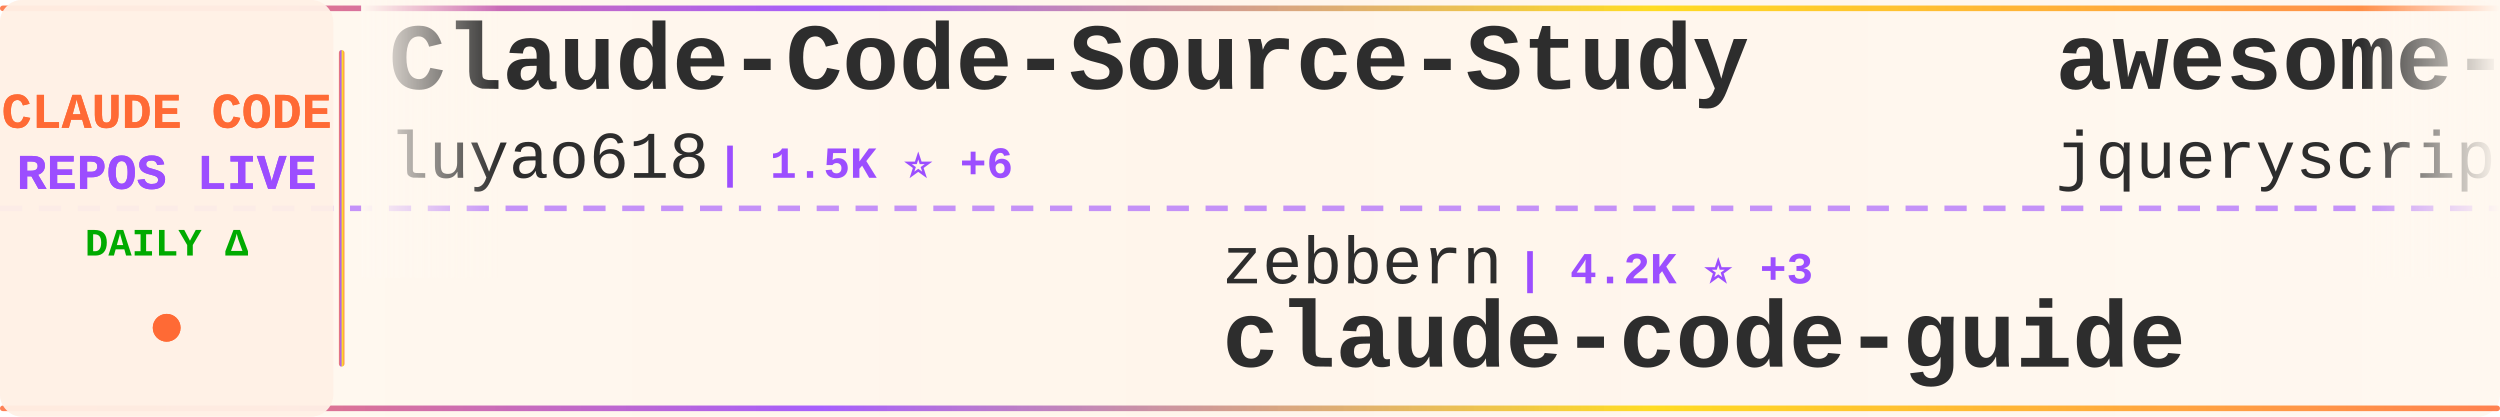
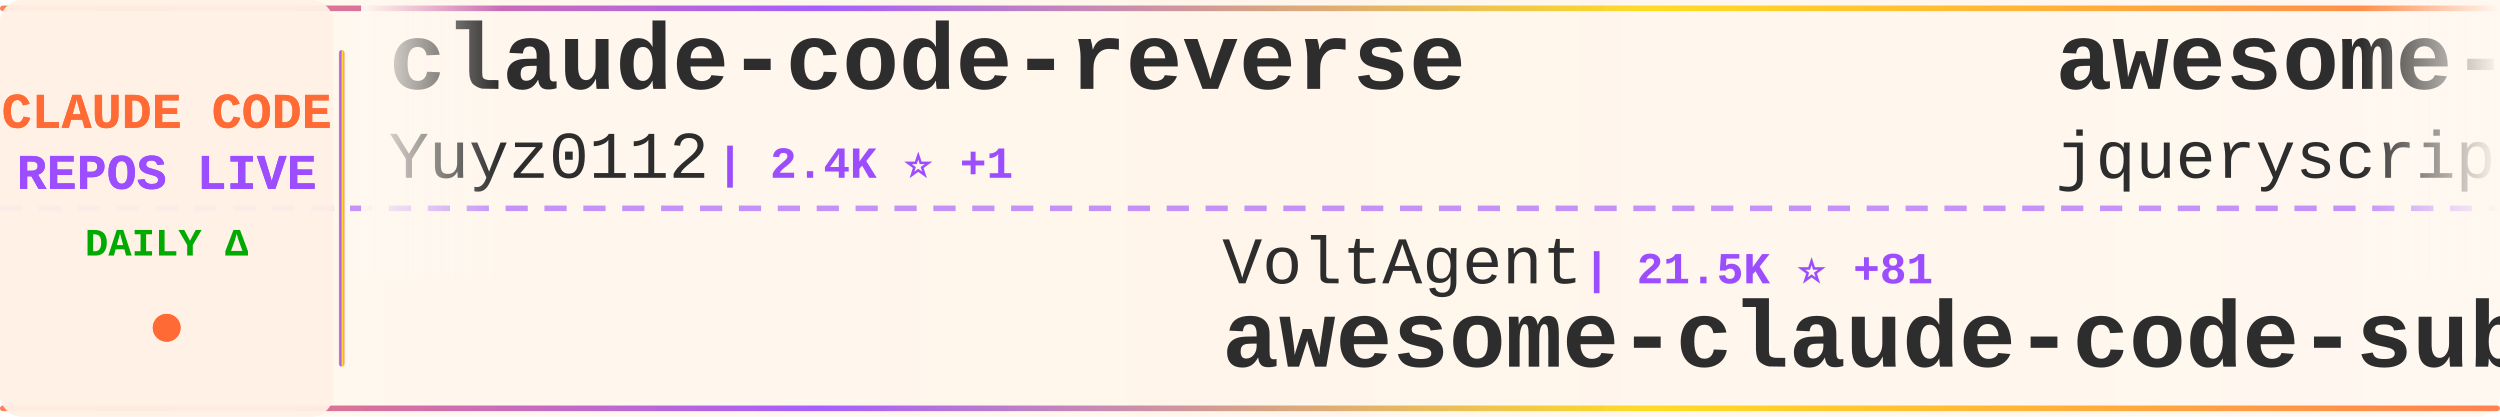
<svg xmlns="http://www.w3.org/2000/svg" width="900" height="150">
  <defs>
    <linearGradient id="tickerBg" x1="0%" y1="0%" x2="100%" y2="0%">
      <stop offset="0%" style="stop-color:#fff8f0;stop-opacity:0.98" />
      <stop offset="50%" style="stop-color:#fff5eb;stop-opacity:1" />
      <stop offset="100%" style="stop-color:#fff8f0;stop-opacity:0.98" />
    </linearGradient>
    <linearGradient id="borderGrad" x1="0%" y1="0%" x2="100%" y2="0%">
      <stop offset="0%" style="stop-color:#FF6B35;stop-opacity:0.85">
        <animate attributeName="stop-opacity" values="0.85;1;0.85" dur="2s" repeatCount="indefinite" />
      </stop>
      <stop offset="33%" style="stop-color:#9C4EFF;stop-opacity:0.9">
        <animate attributeName="stop-opacity" values="0.9;1;0.9" dur="2.2s" repeatCount="indefinite" />
      </stop>
      <stop offset="66%" style="stop-color:#FFD700;stop-opacity:0.85">
        <animate attributeName="stop-opacity" values="0.85;1;0.85" dur="1.8s" repeatCount="indefinite" />
      </stop>
      <stop offset="100%" style="stop-color:#FF6B35;stop-opacity:0.85">
        <animate attributeName="stop-opacity" values="0.85;1;0.85" dur="2s" repeatCount="indefinite" />
      </stop>
    </linearGradient>
    <filter id="textGlow">
      <feGaussianBlur stdDeviation="0.15" result="coloredBlur" />
      <feMerge>
        <feMergeNode in="coloredBlur" />
        <feMergeNode in="SourceGraphic" />
      </feMerge>
    </filter>
    <filter id="metricGlow">
      <feGaussianBlur stdDeviation="0.2" result="coloredBlur" />
      <feMerge>
        <feMergeNode in="coloredBlur" />
        <feMergeNode in="SourceGraphic" />
      </feMerge>
    </filter>
    <linearGradient id="leftFade" x1="0%" y1="0%" x2="100%" y2="0%">
      <stop offset="0%" style="stop-color:#fff8f0;stop-opacity:1" />
      <stop offset="100%" style="stop-color:#fff8f0;stop-opacity:0" />
    </linearGradient>
    <linearGradient id="rightFade" x1="0%" y1="0%" x2="100%" y2="0%">
      <stop offset="0%" style="stop-color:#fff8f0;stop-opacity:0" />
      <stop offset="100%" style="stop-color:#fff8f0;stop-opacity:1" />
    </linearGradient>
  </defs>
  <rect width="900" height="150" fill="url(#tickerBg)" rx="8" />
  <rect x="0" y="2" width="900" height="2" fill="url(#borderGrad)" rx="1" />
  <rect x="0" y="146" width="900" height="2" fill="url(#borderGrad)" rx="1" />
  <line x1="0" y1="75" x2="900" y2="75" stroke="#9C4EFF" stroke-width="2" stroke-dasharray="8 6" opacity="0.6" />
  <rect x="0" y="0" width="120" height="150" fill="#fff0e6" opacity="0.95" rx="8" />
  <text x="60" y="46" font-family="'Courier New', monospace" font-size="18" font-weight="bold" fill="#FF6B35" text-anchor="middle" filter="url(#textGlow)">
    CLAUDE CODE
  </text>
  <text x="60" y="68" font-family="'Courier New', monospace" font-size="18" font-weight="bold" fill="#9C4EFF" text-anchor="middle" filter="url(#textGlow)">
    REPOS LIVE
  </text>
  <text x="60" y="92" font-family="'Courier New', monospace" font-size="14" font-weight="bold" fill="#00aa00" text-anchor="middle">
    DAILY Δ
  </text>
  <circle cx="60" cy="118" r="5" fill="#FF6B35" filter="url(#metricGlow)">
    <animate attributeName="r" values="4;6;4" dur="1.5s" repeatCount="indefinite" />
    <animate attributeName="opacity" values="0.6;1;0.6" dur="1.5s" repeatCount="indefinite" />
  </circle>
  <rect x="122" y="18" width="2" height="114" fill="url(#borderGrad)" rx="1" />
  <clipPath id="tickerClip">
    <rect x="130" y="0" width="770" height="150" />
  </clipPath>
  <g clip-path="url(#tickerClip)">
    <g id="tickerItems">
      <animateTransform attributeName="transform" attributeType="XML" type="translate" from="0 0" to="-3000 0" dur="54s" repeatCount="indefinite" />
      <g transform="translate(0, 0)">
-         <text x="140" y="32" font-family="'Courier New', monospace" font-size="34" font-weight="bold" fill="#2d2d2d">Claude-Code-Source-Study</text>
-         <text x="140" y="64" font-family="'Courier New', monospace" font-size="24" font-weight="normal" fill="#2d2d2d" opacity="1.0">luyao618</text>
-         <text x="258" y="64" font-family="'Courier New', monospace" font-size="16" font-weight="bold" fill="#9C4EFF"> | 1.5K ⭐ +6</text>
+         <text x="140" y="32" font-family="'Courier New', monospace" font-size="34" font-weight="bold" fill="#2d2d2d">claude-code-reverse</text>
+         <text x="140" y="64" font-family="'Courier New', monospace" font-size="24" font-weight="normal" fill="#2d2d2d" opacity="1.0">Yuyz0112</text>
+         <text x="258" y="64" font-family="'Courier New', monospace" font-size="16" font-weight="bold" fill="#9C4EFF"> | 2.4K ⭐ +1</text>
      </g>
      <g transform="translate(300, 0)">
-         <text x="140" y="102" font-family="'Courier New', monospace" font-size="24" font-weight="normal" fill="#2d2d2d" opacity="1.0">zebbern</text>
-         <text x="246" y="102" font-family="'Courier New', monospace" font-size="16" font-weight="bold" fill="#9C4EFF"> | 4.2K ⭐ +3</text>
-         <text x="140" y="132" font-family="'Courier New', monospace" font-size="34" font-weight="bold" fill="#2d2d2d">claude-code-guide</text>
+         <text x="140" y="102" font-family="'Courier New', monospace" font-size="24" font-weight="normal" fill="#2d2d2d" opacity="1.0">VoltAgent</text>
+         <text x="270" y="102" font-family="'Courier New', monospace" font-size="16" font-weight="bold" fill="#9C4EFF"> | 21.5K ⭐ +81</text>
+         <text x="140" y="132" font-family="'Courier New', monospace" font-size="34" font-weight="bold" fill="#2d2d2d">awesome-claude-code-suba...</text>
      </g>
      <g transform="translate(600, 0)">
        <text x="140" y="32" font-family="'Courier New', monospace" font-size="34" font-weight="bold" fill="#2d2d2d">awesome-claude-code</text>
        <text x="140" y="64" font-family="'Courier New', monospace" font-size="24" font-weight="normal" fill="#2d2d2d" opacity="1.0">jqueryscript</text>
-         <text x="306" y="64" font-family="'Courier New', monospace" font-size="16" font-weight="bold" fill="#9C4EFF"> | 412 ⭐</text>
+         <text x="306" y="64" font-family="'Courier New', monospace" font-size="16" font-weight="bold" fill="#9C4EFF"> | 414 ⭐ +2</text>
      </g>
      <g transform="translate(900, 0)">
-         <text x="140" y="102" font-family="'Courier New', monospace" font-size="24" font-weight="normal" fill="#2d2d2d" opacity="1.0">ChinaSiro</text>
-         <text x="270" y="102" font-family="'Courier New', monospace" font-size="16" font-weight="bold" fill="#9C4EFF"> | 9.4K ⭐ +8</text>
-         <text x="140" y="132" font-family="'Courier New', monospace" font-size="34" font-weight="bold" fill="#2d2d2d">claude-code-sourcemap</text>
+         <text x="140" y="102" font-family="'Courier New', monospace" font-size="24" font-weight="normal" fill="#2d2d2d" opacity="1.0">oboard</text>
+         <text x="234" y="102" font-family="'Courier New', monospace" font-size="16" font-weight="bold" fill="#9C4EFF"> | 3.2K ⭐ +3</text>
+         <text x="140" y="132" font-family="'Courier New', monospace" font-size="34" font-weight="bold" fill="#2d2d2d">claude-code-rev</text>
      </g>
      <g transform="translate(1200, 0)">
-         <text x="140" y="32" font-family="'Courier New', monospace" font-size="34" font-weight="bold" fill="#2d2d2d">claude-code-action</text>
-         <text x="140" y="64" font-family="'Courier New', monospace" font-size="24" font-weight="normal" fill="#2d2d2d" opacity="1.0">anthropics</text>
-         <text x="282" y="64" font-family="'Courier New', monospace" font-size="16" font-weight="bold" fill="#9C4EFF"> | 7.9K ⭐ +17</text>
+         <text x="140" y="32" font-family="'Courier New', monospace" font-size="34" font-weight="bold" fill="#2d2d2d">awesome-claude-code-tool...</text>
+         <text x="140" y="64" font-family="'Courier New', monospace" font-size="24" font-weight="normal" fill="#2d2d2d" opacity="1.0">rohitg00</text>
+         <text x="258" y="64" font-family="'Courier New', monospace" font-size="16" font-weight="bold" fill="#9C4EFF"> | 2.0K ⭐ +11</text>
      </g>
      <g transform="translate(1500, 0)">
-         <text x="140" y="102" font-family="'Courier New', monospace" font-size="24" font-weight="normal" fill="#2d2d2d" opacity="1.0">Yuyz0112</text>
-         <text x="258" y="102" font-family="'Courier New', monospace" font-size="16" font-weight="bold" fill="#9C4EFF"> | 2.4K ⭐</text>
-         <text x="140" y="132" font-family="'Courier New', monospace" font-size="34" font-weight="bold" fill="#2d2d2d">claude-code-reverse</text>
+         <text x="140" y="102" font-family="'Courier New', monospace" font-size="24" font-weight="normal" fill="#2d2d2d" opacity="1.0">luongnv89</text>
+         <text x="270" y="102" font-family="'Courier New', monospace" font-size="16" font-weight="bold" fill="#9C4EFF"> | 36.2K ⭐ +607</text>
+         <text x="140" y="132" font-family="'Courier New', monospace" font-size="34" font-weight="bold" fill="#2d2d2d">claude-howto</text>
      </g>
      <g transform="translate(1800, 0)">
-         <text x="140" y="32" font-family="'Courier New', monospace" font-size="34" font-weight="bold" fill="#2d2d2d">claude-code-source</text>
-         <text x="140" y="64" font-family="'Courier New', monospace" font-size="24" font-weight="normal" fill="#2d2d2d" opacity="1.0">AprilNEA</text>
-         <text x="258" y="64" font-family="'Courier New', monospace" font-size="16" font-weight="bold" fill="#9C4EFF"> | 385 ⭐ +1</text>
+         <text x="140" y="32" font-family="'Courier New', monospace" font-size="34" font-weight="bold" fill="#2d2d2d">claude-code-source-code</text>
+         <text x="140" y="64" font-family="'Courier New', monospace" font-size="24" font-weight="normal" fill="#2d2d2d" opacity="1.0">777genius</text>
+         <text x="270" y="64" font-family="'Courier New', monospace" font-size="16" font-weight="bold" fill="#9C4EFF"> | 914 ⭐</text>
      </g>
      <g transform="translate(2100, 0)">
-         <text x="140" y="102" font-family="'Courier New', monospace" font-size="24" font-weight="normal" fill="#2d2d2d" opacity="1.0">Alishahryar1</text>
-         <text x="306" y="102" font-family="'Courier New', monospace" font-size="16" font-weight="bold" fill="#9C4EFF"> | 33.3K ⭐ +232</text>
-         <text x="140" y="132" font-family="'Courier New', monospace" font-size="34" font-weight="bold" fill="#2d2d2d">free-claude-code</text>
+         <text x="140" y="102" font-family="'Courier New', monospace" font-size="24" font-weight="normal" fill="#2d2d2d" opacity="1.0">zstmfhy</text>
+         <text x="246" y="102" font-family="'Courier New', monospace" font-size="16" font-weight="bold" fill="#9C4EFF"> | 190 ⭐</text>
+         <text x="140" y="132" font-family="'Courier New', monospace" font-size="34" font-weight="bold" fill="#2d2d2d">Claude-code</text>
      </g>
      <g transform="translate(2400, 0)">
-         <text x="140" y="32" font-family="'Courier New', monospace" font-size="34" font-weight="bold" fill="#2d2d2d">edmunds-claude-code</text>
-         <text x="140" y="64" font-family="'Courier New', monospace" font-size="24" font-weight="normal" fill="#2d2d2d" opacity="1.0">edmund-io</text>
-         <text x="270" y="64" font-family="'Courier New', monospace" font-size="16" font-weight="bold" fill="#9C4EFF"> | 1.5K ⭐</text>
+         <text x="140" y="32" font-family="'Courier New', monospace" font-size="34" font-weight="bold" fill="#2d2d2d">sc-claude-code-files</text>
+         <text x="140" y="64" font-family="'Courier New', monospace" font-size="24" font-weight="normal" fill="#2d2d2d" opacity="1.0">https-deeplearning-ai</text>
+         <text x="414" y="64" font-family="'Courier New', monospace" font-size="16" font-weight="bold" fill="#9C4EFF"> | 524 ⭐</text>
      </g>
      <g transform="translate(2700, 0)">
-         <text x="140" y="102" font-family="'Courier New', monospace" font-size="24" font-weight="normal" fill="#2d2d2d" opacity="1.0">huangserva</text>
-         <text x="282" y="102" font-family="'Courier New', monospace" font-size="16" font-weight="bold" fill="#9C4EFF"> | 601 ⭐ +2</text>
-         <text x="140" y="132" font-family="'Courier New', monospace" font-size="34" font-weight="bold" fill="#2d2d2d">claude-code-cli</text>
+         <text x="140" y="102" font-family="'Courier New', monospace" font-size="24" font-weight="normal" fill="#2d2d2d" opacity="1.0">Donchitos</text>
+         <text x="270" y="102" font-family="'Courier New', monospace" font-size="16" font-weight="bold" fill="#9C4EFF"> | 21.3K ⭐ +106</text>
+         <text x="140" y="132" font-family="'Courier New', monospace" font-size="34" font-weight="bold" fill="#2d2d2d">Claude-Code-Game-Studios</text>
      </g>
      <g transform="translate(3000, 0)">
-         <text x="140" y="32" font-family="'Courier New', monospace" font-size="34" font-weight="bold" fill="#2d2d2d">Claude-Code-Source-Study</text>
-         <text x="140" y="64" font-family="'Courier New', monospace" font-size="24" font-weight="normal" fill="#2d2d2d" opacity="1.0">luyao618</text>
-         <text x="258" y="64" font-family="'Courier New', monospace" font-size="16" font-weight="bold" fill="#9C4EFF"> | 1.5K ⭐ +6</text>
+         <text x="140" y="32" font-family="'Courier New', monospace" font-size="34" font-weight="bold" fill="#2d2d2d">claude-code-reverse</text>
+         <text x="140" y="64" font-family="'Courier New', monospace" font-size="24" font-weight="normal" fill="#2d2d2d" opacity="1.0">Yuyz0112</text>
+         <text x="258" y="64" font-family="'Courier New', monospace" font-size="16" font-weight="bold" fill="#9C4EFF"> | 2.4K ⭐ +1</text>
      </g>
      <g transform="translate(3300, 0)">
-         <text x="140" y="102" font-family="'Courier New', monospace" font-size="24" font-weight="normal" fill="#2d2d2d" opacity="1.0">zebbern</text>
-         <text x="246" y="102" font-family="'Courier New', monospace" font-size="16" font-weight="bold" fill="#9C4EFF"> | 4.2K ⭐ +3</text>
-         <text x="140" y="132" font-family="'Courier New', monospace" font-size="34" font-weight="bold" fill="#2d2d2d">claude-code-guide</text>
+         <text x="140" y="102" font-family="'Courier New', monospace" font-size="24" font-weight="normal" fill="#2d2d2d" opacity="1.0">VoltAgent</text>
+         <text x="270" y="102" font-family="'Courier New', monospace" font-size="16" font-weight="bold" fill="#9C4EFF"> | 21.5K ⭐ +81</text>
+         <text x="140" y="132" font-family="'Courier New', monospace" font-size="34" font-weight="bold" fill="#2d2d2d">awesome-claude-code-suba...</text>
      </g>
      <g transform="translate(3600, 0)">
        <text x="140" y="32" font-family="'Courier New', monospace" font-size="34" font-weight="bold" fill="#2d2d2d">awesome-claude-code</text>
        <text x="140" y="64" font-family="'Courier New', monospace" font-size="24" font-weight="normal" fill="#2d2d2d" opacity="1.0">jqueryscript</text>
-         <text x="306" y="64" font-family="'Courier New', monospace" font-size="16" font-weight="bold" fill="#9C4EFF"> | 412 ⭐</text>
+         <text x="306" y="64" font-family="'Courier New', monospace" font-size="16" font-weight="bold" fill="#9C4EFF"> | 414 ⭐ +2</text>
      </g>
      <g transform="translate(3900, 0)">
-         <text x="140" y="102" font-family="'Courier New', monospace" font-size="24" font-weight="normal" fill="#2d2d2d" opacity="1.0">ChinaSiro</text>
-         <text x="270" y="102" font-family="'Courier New', monospace" font-size="16" font-weight="bold" fill="#9C4EFF"> | 9.4K ⭐ +8</text>
-         <text x="140" y="132" font-family="'Courier New', monospace" font-size="34" font-weight="bold" fill="#2d2d2d">claude-code-sourcemap</text>
+         <text x="140" y="102" font-family="'Courier New', monospace" font-size="24" font-weight="normal" fill="#2d2d2d" opacity="1.0">oboard</text>
+         <text x="234" y="102" font-family="'Courier New', monospace" font-size="16" font-weight="bold" fill="#9C4EFF"> | 3.2K ⭐ +3</text>
+         <text x="140" y="132" font-family="'Courier New', monospace" font-size="34" font-weight="bold" fill="#2d2d2d">claude-code-rev</text>
      </g>
    </g>
  </g>
  <rect x="130" y="0" width="50" height="100" fill="url(#leftFade)" />
  <rect x="850" y="0" width="50" height="100" fill="url(#rightFade)" />
</svg>
